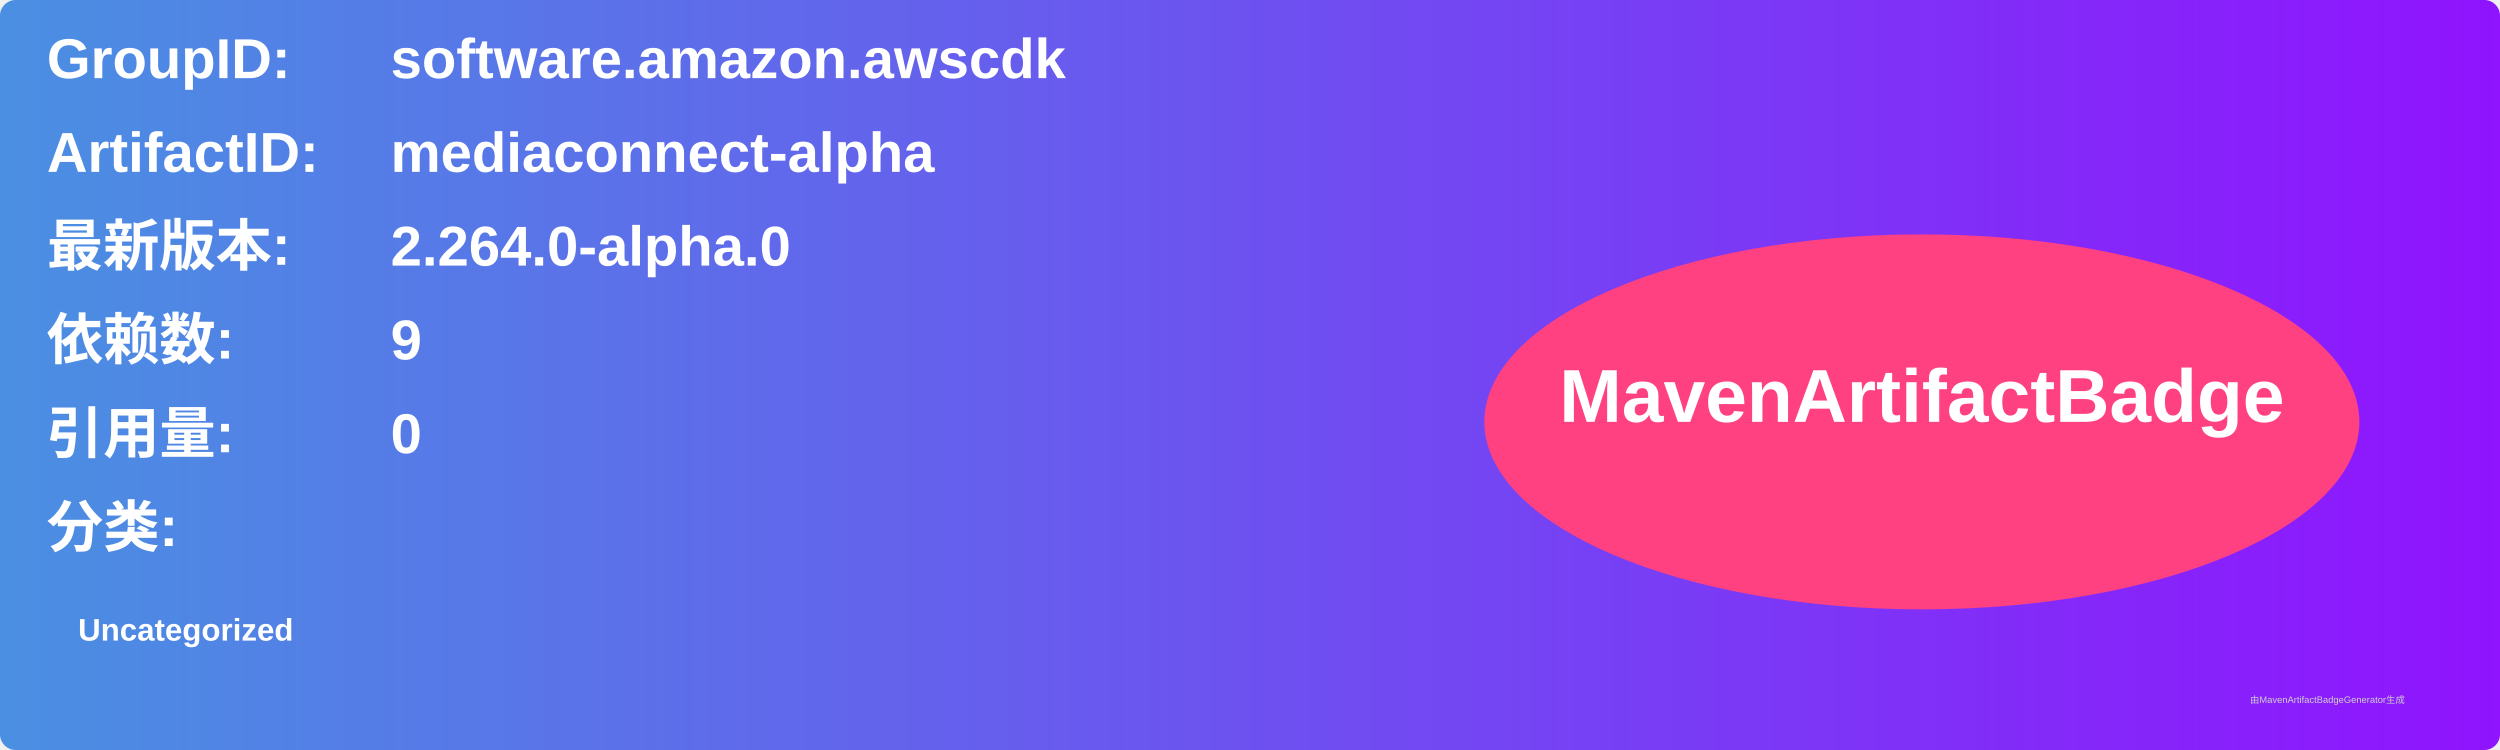
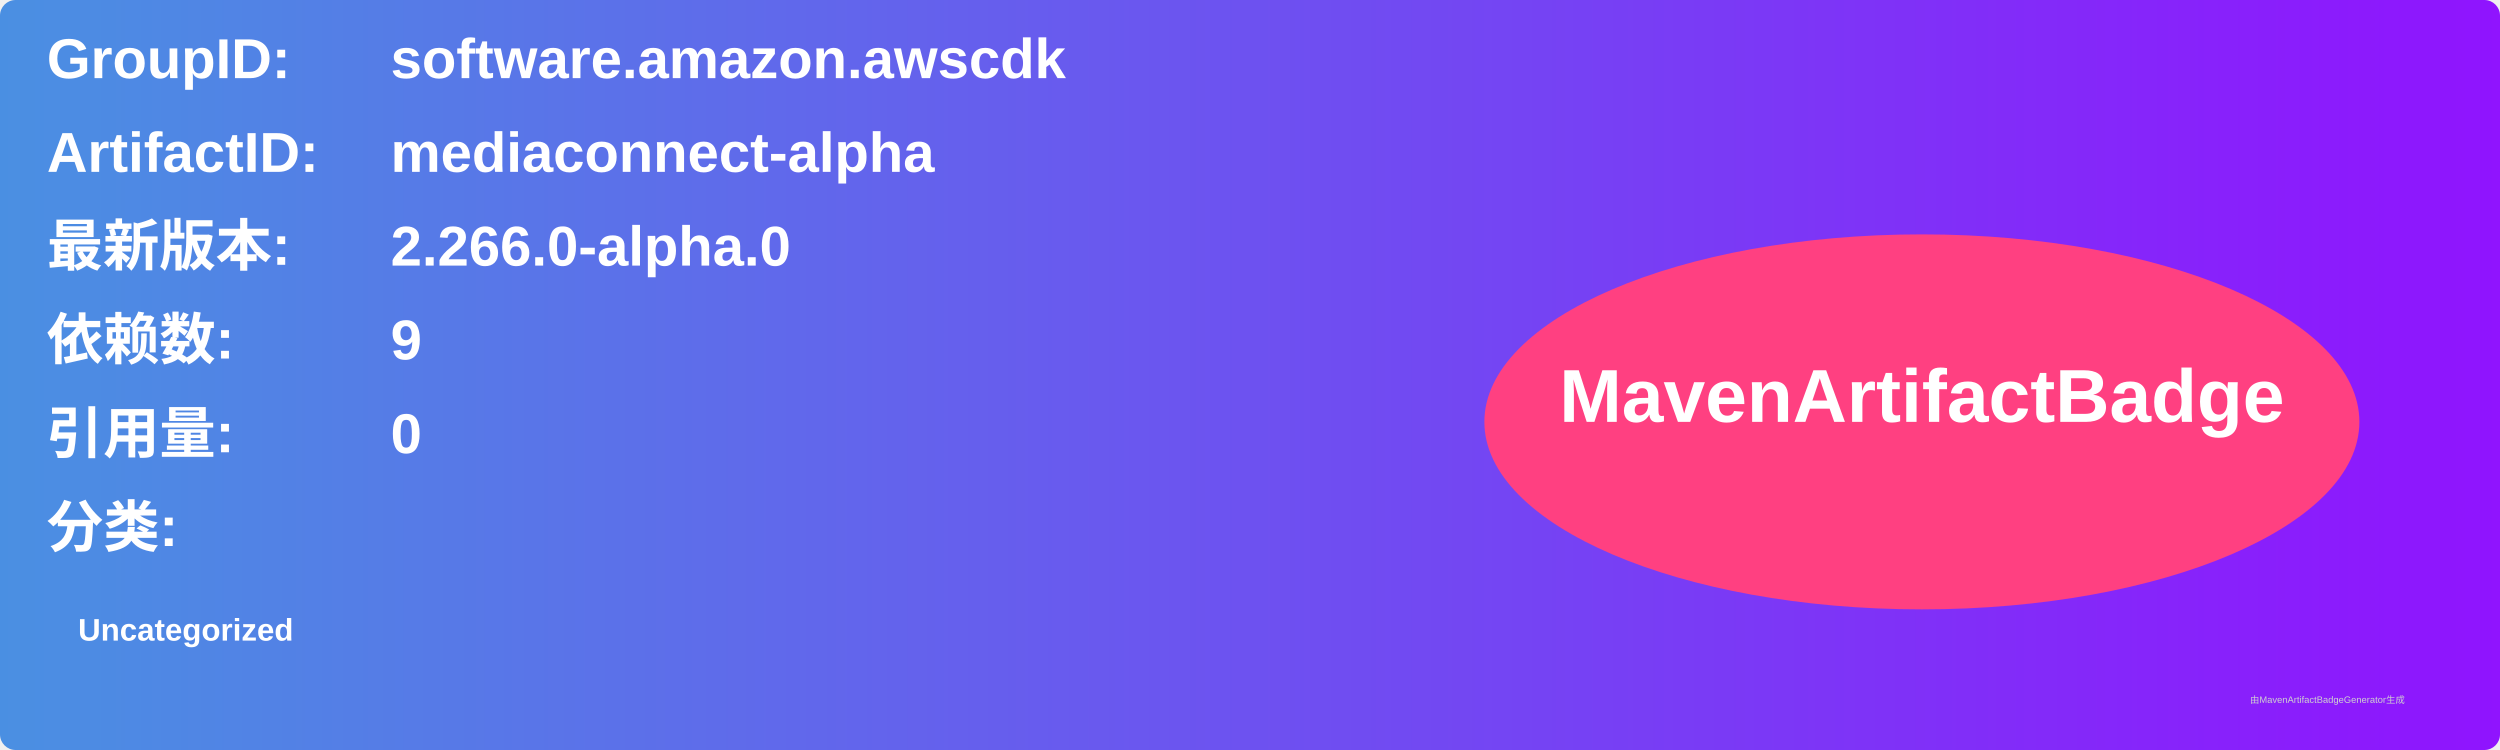
<svg xmlns="http://www.w3.org/2000/svg" width="800" height="240" viewBox="0 0 800 240">
  <linearGradient id="grad" x1="0%" y1="0%" x2="100%" y2="0%">
    <stop offset="0%" stop-color="#4a90e2" />
    <stop offset="100%" stop-color="#9013fe" />
  </linearGradient>
  <rect width="100%" height="100%" rx="5" ry="5" fill="url(#grad)" />
  <g transform="translate(15, 15)">
    <text x="0" y="10" font-family="Arial" font-size="18" fill="white" font-weight="bold" width="260">GroupID:</text>
    <text x="110" y="10" font-family="Arial" font-size="18" fill="white" font-weight="bold" width="460">software.amazon.awscdk</text>
    <text x="0" y="40" font-family="Arial" font-size="18" fill="white" font-weight="bold" width="260">ArtifactID:</text>
    <text x="110" y="40" font-family="Arial" font-size="18" fill="white" font-weight="bold" width="460">mediaconnect-alpha</text>
    <text x="0" y="70" font-family="Arial" font-size="18" fill="white" font-weight="bold">最新版本:</text>
    <text x="110" y="70" font-family="Arial" font-size="18" fill="white" font-weight="bold">
-       <tspan font-weight="bold">2.264.0-alpha.0</tspan>
+       <tspan font-weight="bold">2.266.0-alpha.0</tspan>
    </text>
    <text x="0" y="100" font-family="Arial" font-size="18" fill="white" font-weight="bold">依赖数: </text>
    <text x="110" y="100" font-family="Arial" font-size="18" fill="white">
      <tspan font-weight="bold">9</tspan>
    </text>
    <text x="0" y="130" font-family="Arial" font-size="18" fill="white" font-weight="bold">引用量: </text>
    <text x="110" y="130" font-family="Arial" font-size="18" fill="white">
      <tspan font-weight="bold">0</tspan>
    </text>
    <text x="0" y="160" font-family="Arial" font-size="18" fill="white" font-weight="bold">分类:</text>
    <text x="10" y="190" font-family="Arial" font-size="10" fill="white">
      <tspan font-weight="bold">Uncategorized</tspan>
    </text>
    <ellipse cx="600" cy="120" rx="140" ry="60" fill="#ff4081" />
    <text x="600" y="120" text-anchor="middle" font-family="Arial" font-size="24" fill="white" font-weight="bold">MavenArtifactBadge</text>
  </g>
  <text x="720" y="225" font-family="Arial" font-size="3" fill="#d0d0d0">由MavenArtifactBadgeGenerator生成</text>
</svg>
